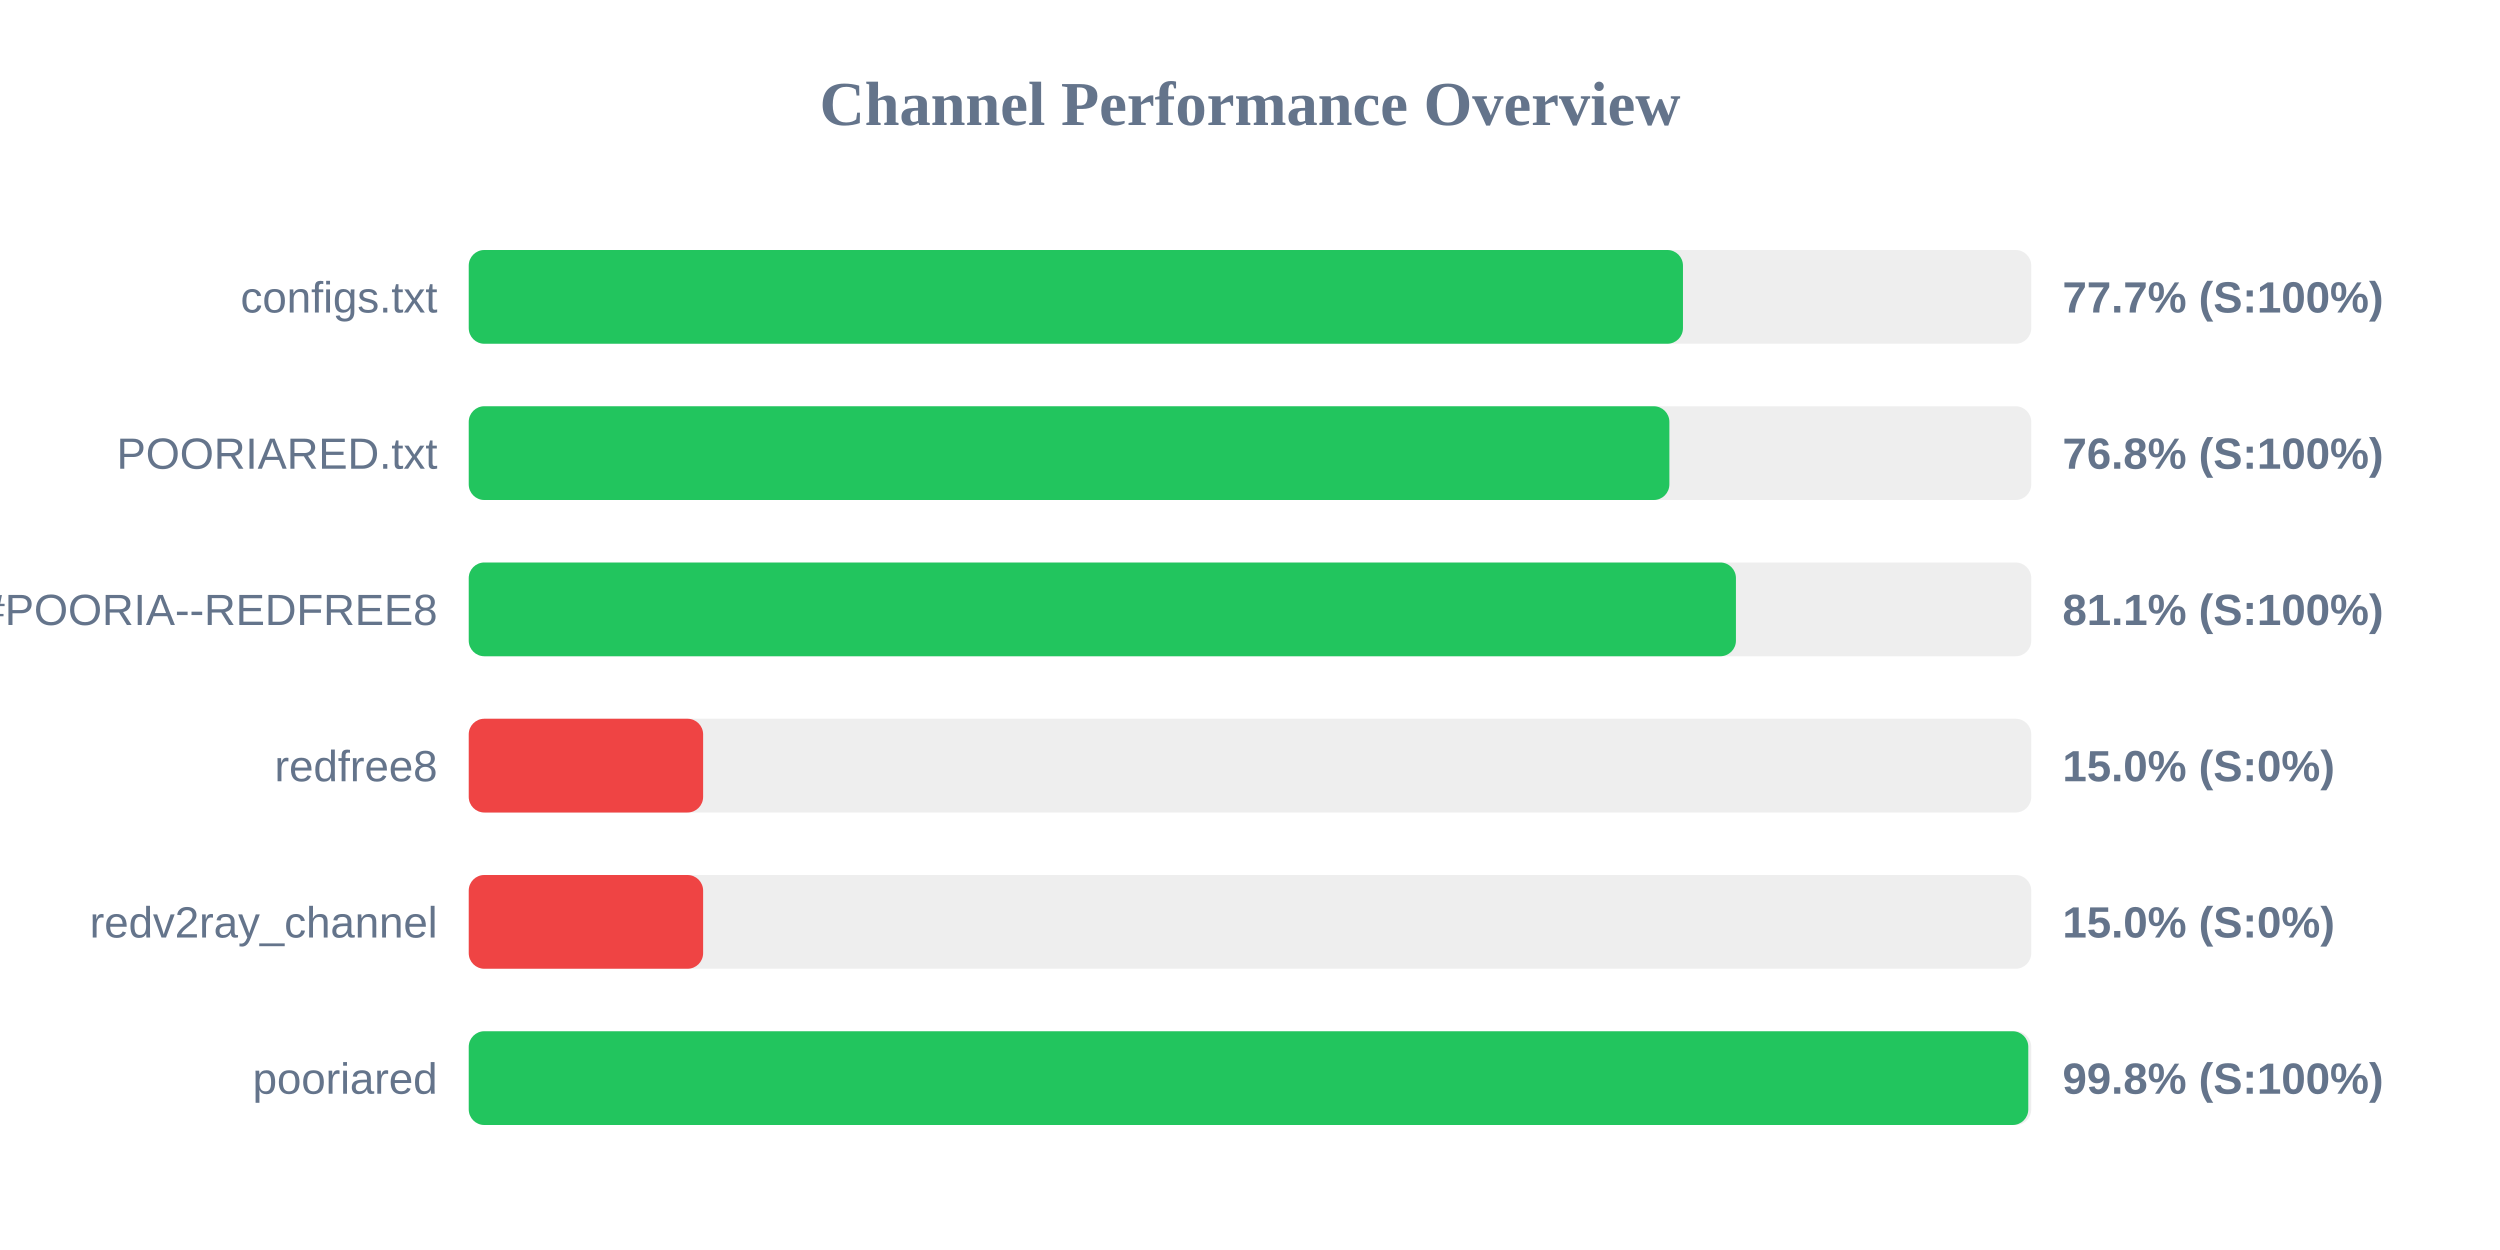
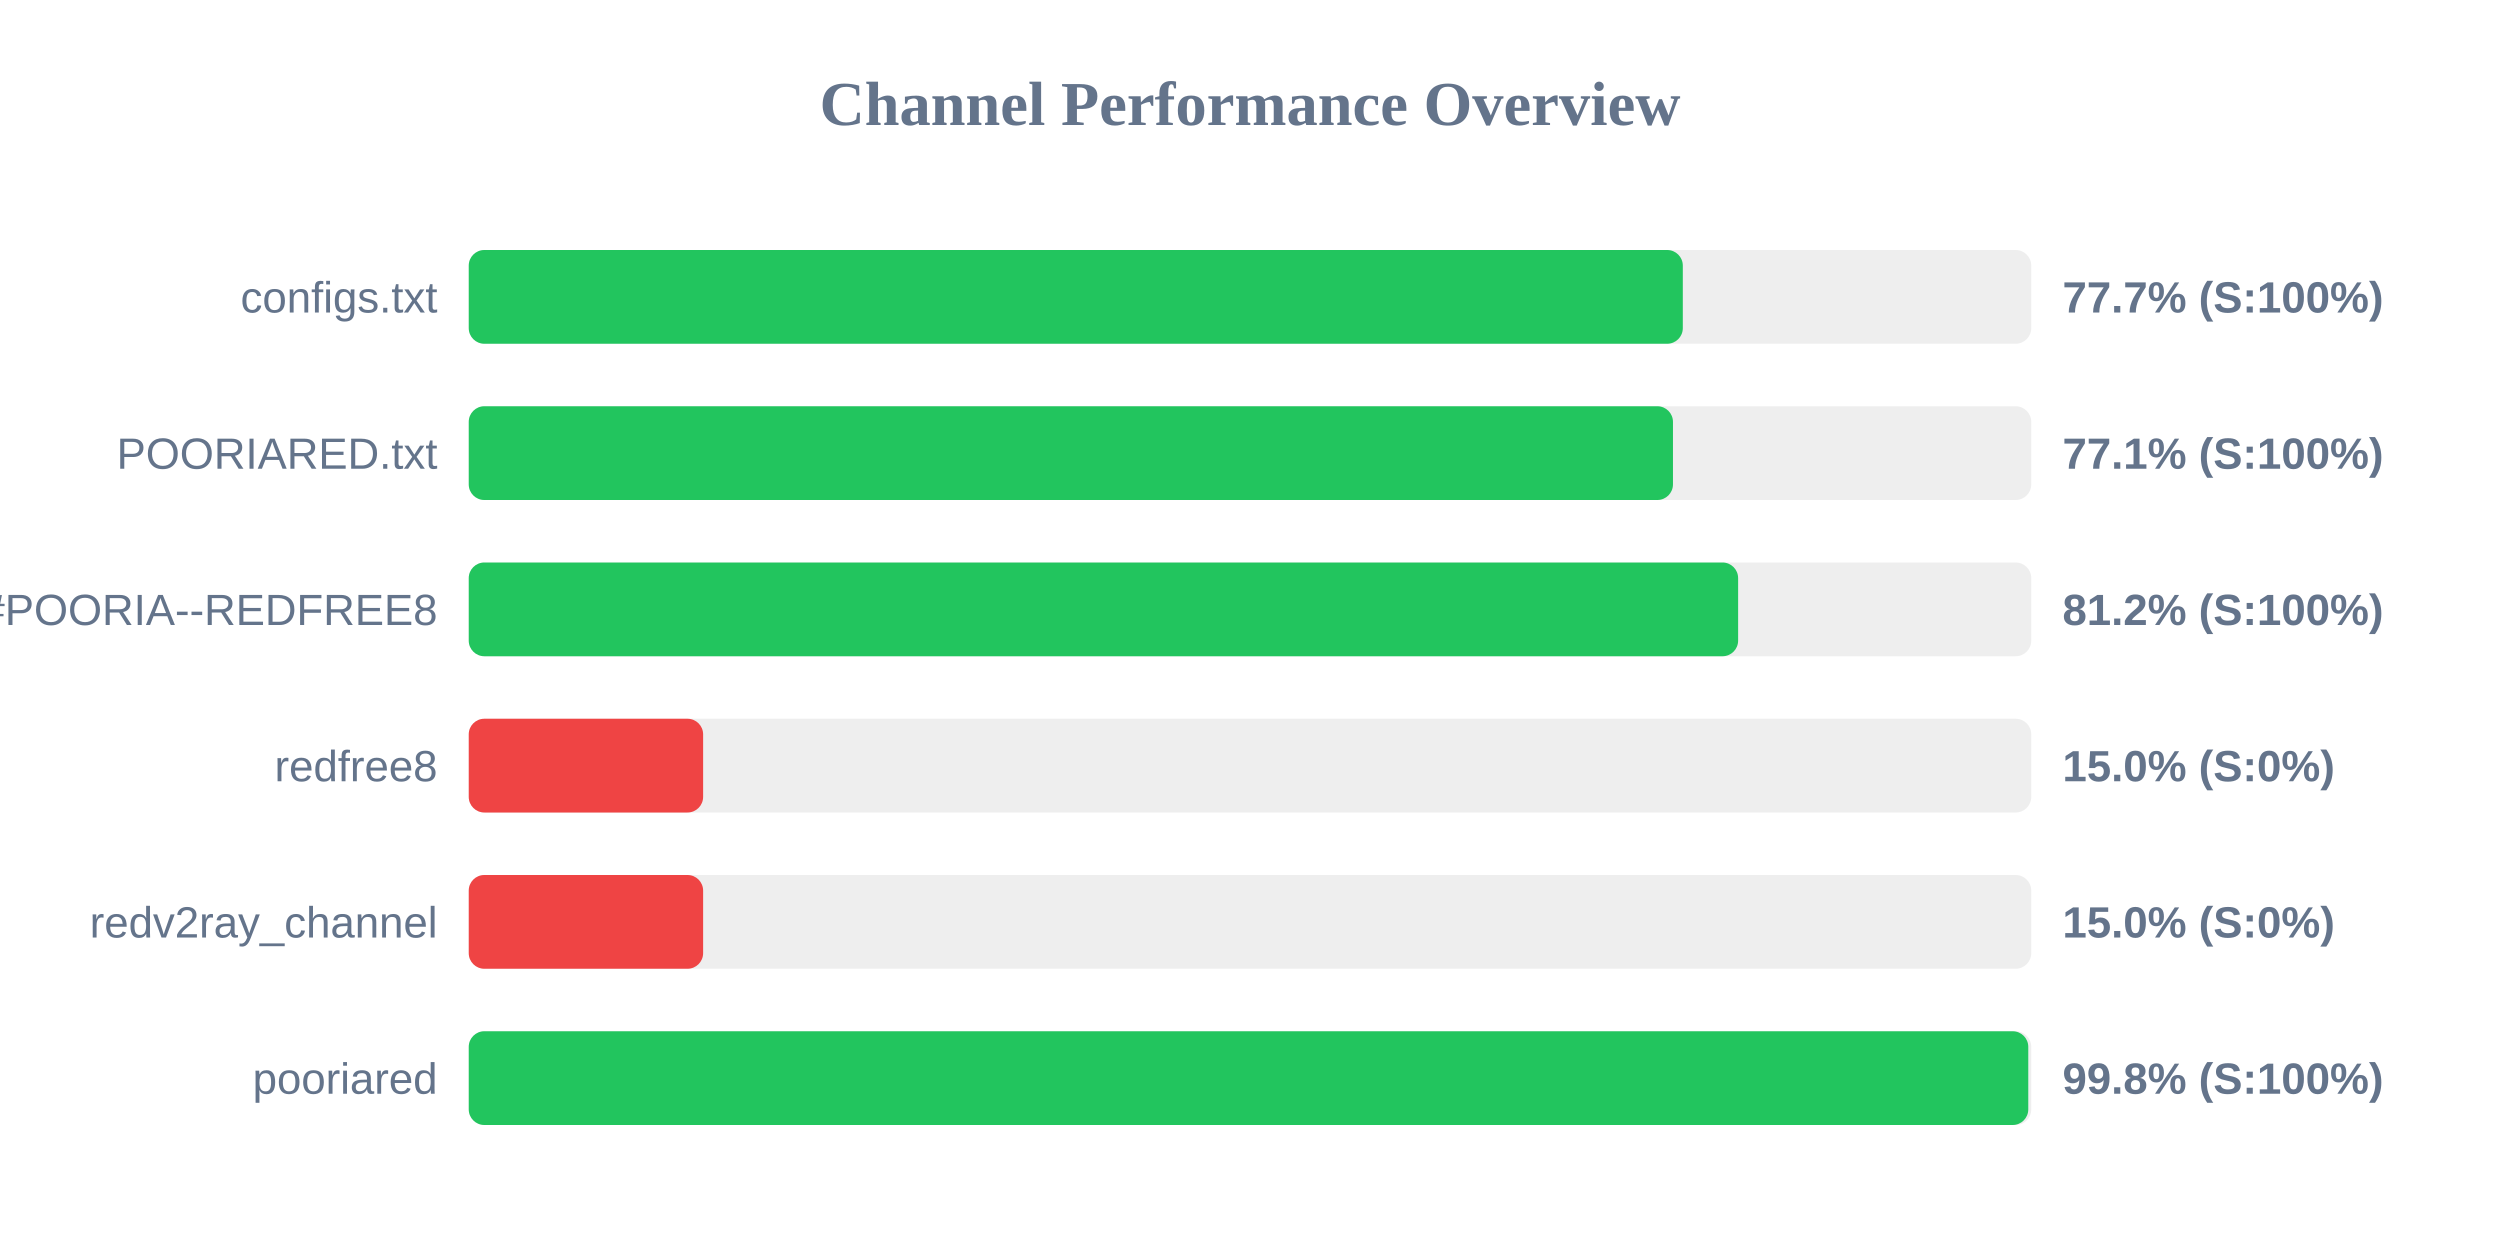
<svg xmlns="http://www.w3.org/2000/svg" width="800" height="400" version="1.1">
  <style>
        .row { font: 14px Arial; fill: #64748b; }
        .score { font: bold 14px Arial; fill: #64748b; }
    </style>
  <text x="400" y="40" text-anchor="middle" font-size="20px" font-weight="bold" fill="#64748b">Channel Performance Overview</text>
  <rect x="150" y="80" width="500" height="30" fill="#eee" rx="5" />
-   <rect x="150" y="80" width="388.55" height="30" fill="#22c55e" rx="5" />
+   <rect x="150" y="80" width="388.5" height="30" fill="#22c55e" rx="5" />
  <text x="140" y="100" text-anchor="end" class="row">configs.txt</text>
  <text x="660" y="100" text-anchor="start" class="score">77.7% (S:100%)</text>
  <rect x="150" y="130" width="500" height="30" fill="#eee" rx="5" />
-   <rect x="150" y="130" width="384.2" height="30" fill="#22c55e" rx="5" />
+   <rect x="150" y="130" width="385.35" height="30" fill="#22c55e" rx="5" />
  <text x="140" y="150" text-anchor="end" class="row">POORIARED.txt</text>
-   <text x="660" y="150" text-anchor="start" class="score">76.8% (S:100%)</text>
+   <text x="660" y="150" text-anchor="start" class="score">77.1% (S:100%)</text>
  <rect x="150" y="180" width="500" height="30" fill="#eee" rx="5" />
-   <rect x="150" y="180" width="405.5" height="30" fill="#22c55e" rx="5" />
+   <rect x="150" y="180" width="406.2" height="30" fill="#22c55e" rx="5" />
  <text x="140" y="200" text-anchor="end" class="row">POORIA--REDFREE8.txt#POORIA--REDFREE8</text>
-   <text x="660" y="200" text-anchor="start" class="score">81.1% (S:100%)</text>
+   <text x="660" y="200" text-anchor="start" class="score">81.2% (S:100%)</text>
  <rect x="150" y="230" width="500" height="30" fill="#eee" rx="5" />
  <rect x="150" y="230" width="75.0" height="30" fill="#ef4444" rx="5" />
  <text x="140" y="250" text-anchor="end" class="row">redfree8</text>
  <text x="660" y="250" text-anchor="start" class="score">15.0% (S:0%)</text>
  <rect x="150" y="280" width="500" height="30" fill="#eee" rx="5" />
  <rect x="150" y="280" width="75.0" height="30" fill="#ef4444" rx="5" />
  <text x="140" y="300" text-anchor="end" class="row">redv2ray_channel</text>
  <text x="660" y="300" text-anchor="start" class="score">15.0% (S:0%)</text>
  <rect x="150" y="330" width="500" height="30" fill="#eee" rx="5" />
  <rect x="150" y="330" width="499.05" height="30" fill="#22c55e" rx="5" />
  <text x="140" y="350" text-anchor="end" class="row">pooriared</text>
  <text x="660" y="350" text-anchor="start" class="score">99.8% (S:100%)</text>
</svg>
